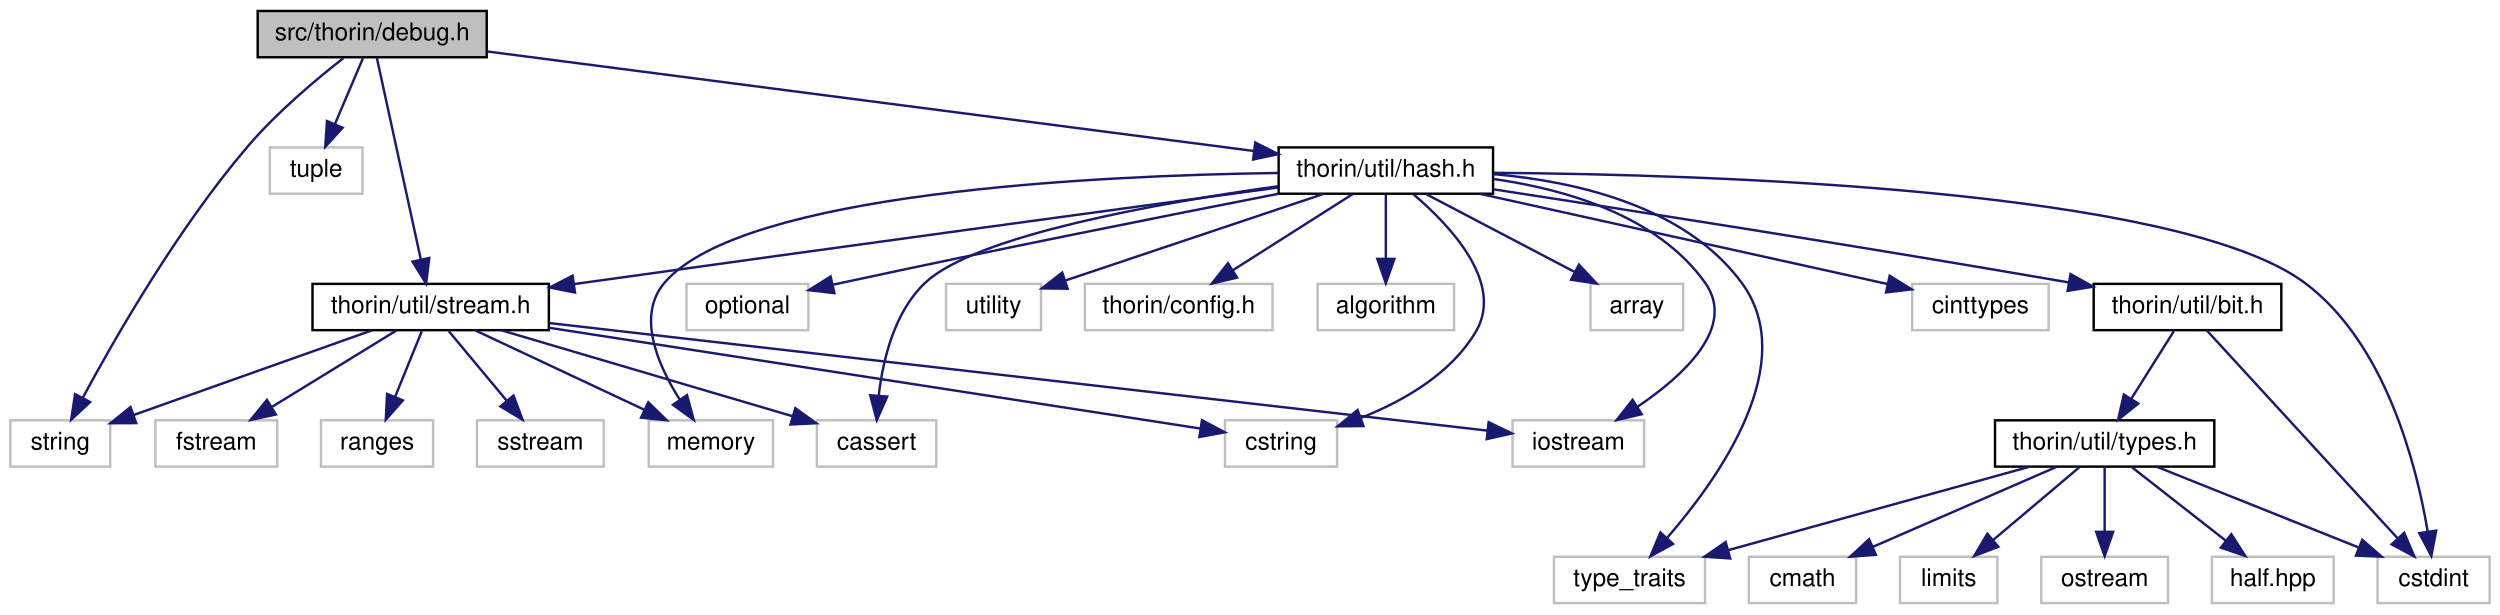
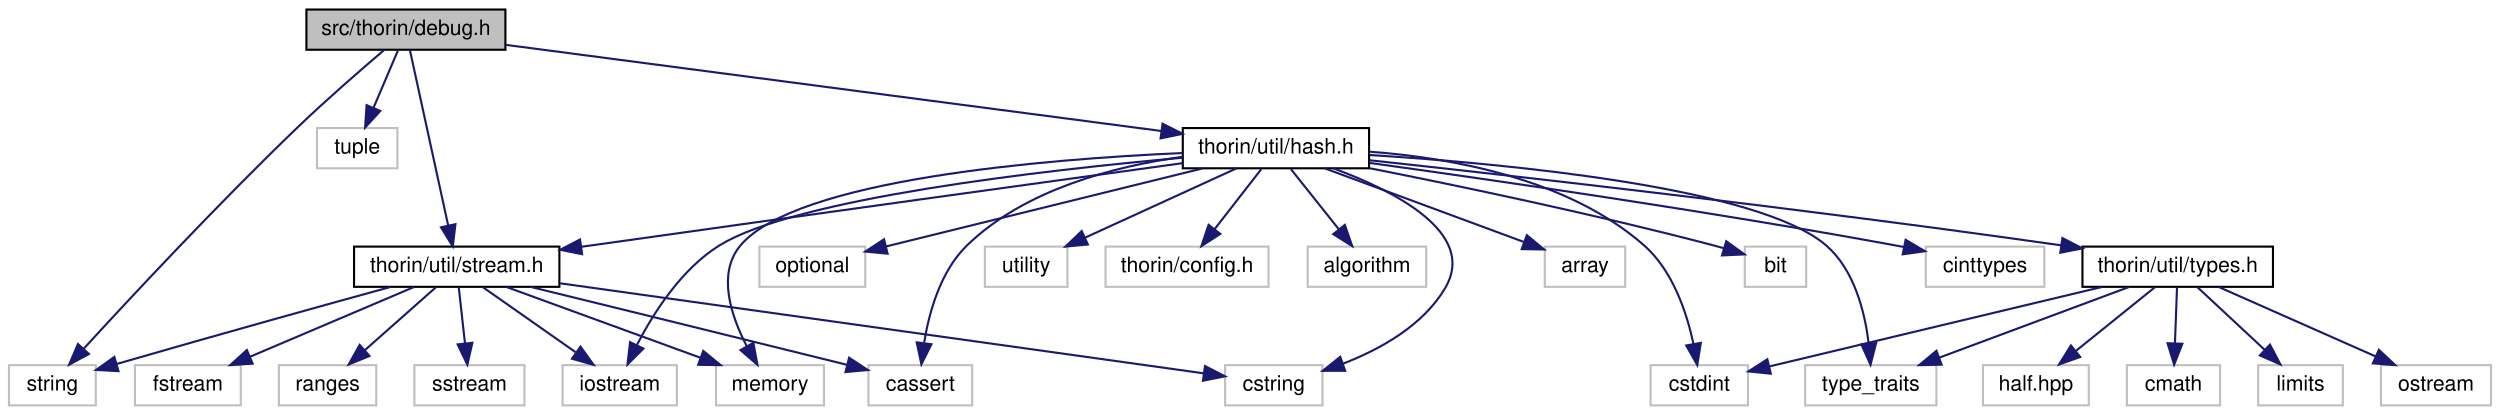
- <svg xmlns="http://www.w3.org/2000/svg" xmlns:xlink="http://www.w3.org/1999/xlink" width="1026pt" height="252pt" viewBox="0.00 0.00 1025.50 252.00">
-   <g id="graph0" class="graph" transform="scale(1 1) rotate(0) translate(4 248)">
+ <svg xmlns="http://www.w3.org/2000/svg" xmlns:xlink="http://www.w3.org/1999/xlink" width="1181pt" height="196pt" viewBox="0.00 0.00 1180.50 196.00">
+   <g id="graph0" class="graph" transform="scale(1 1) rotate(0) translate(4 192)">
    <g id="node1" class="node">
      <g id="a_node1">
        <a xlink:title=" ">
-           <polygon fill="#bfbfbf" stroke="black" points="101.5,-224.5 101.5,-243.5 195.5,-243.5 195.5,-224.5 101.5,-224.5" />
-           <text text-anchor="middle" x="148.5" y="-231.5" font-family="Helvetica,sans-Serif" font-size="10.00">src/thorin/debug.h</text>
+           <polygon fill="#bfbfbf" stroke="black" points="140.5,-168.5 140.5,-187.5 234.5,-187.5 234.5,-168.5 140.5,-168.5" />
+           <text text-anchor="middle" x="187.5" y="-175.5" font-family="Helvetica,sans-Serif" font-size="10.00">src/thorin/debug.h</text>
        </a>
      </g>
    </g>
    <g id="node2" class="node">
      <g id="a_node2">
        <a xlink:title=" ">
-           <polygon fill="none" stroke="#bfbfbf" points="0,-56.5 0,-75.5 41,-75.5 41,-56.5 0,-56.5" />
-           <text text-anchor="middle" x="20.5" y="-63.5" font-family="Helvetica,sans-Serif" font-size="10.00">string</text>
+           <polygon fill="none" stroke="#bfbfbf" points="0,-0.5 0,-19.5 41,-19.5 41,-0.5 0,-0.5" />
+           <text text-anchor="middle" x="20.5" y="-7.5" font-family="Helvetica,sans-Serif" font-size="10.00">string</text>
        </a>
      </g>
    </g>
    <g id="edge1" class="edge">
-       <path fill="none" stroke="midnightblue" d="M136.71,-224.17C125.79,-215.65 109.47,-202 97.5,-188 68.78,-154.4 42.86,-109.21 29.67,-84.66" />
-       <polygon fill="midnightblue" stroke="midnightblue" points="32.74,-82.98 24.97,-75.78 26.55,-86.25 32.74,-82.98" />
+       <path fill="none" stroke="midnightblue" d="M177.11,-168.28C166.65,-159.39 150.13,-145.08 136.5,-132 98.74,-95.77 56.8,-50.75 35.18,-27.15" />
+       <polygon fill="midnightblue" stroke="midnightblue" points="37.75,-24.77 28.42,-19.75 32.58,-29.49 37.75,-24.77" />
    </g>
    <g id="node3" class="node">
      <g id="a_node3">
        <a xlink:title=" ">
-           <polygon fill="none" stroke="#bfbfbf" points="106.5,-168.5 106.5,-187.5 144.5,-187.5 144.5,-168.5 106.5,-168.5" />
-           <text text-anchor="middle" x="125.5" y="-175.5" font-family="Helvetica,sans-Serif" font-size="10.00">tuple</text>
+           <polygon fill="none" stroke="#bfbfbf" points="145.5,-112.5 145.5,-131.5 183.5,-131.5 183.5,-112.5 145.5,-112.5" />
+           <text text-anchor="middle" x="164.5" y="-119.5" font-family="Helvetica,sans-Serif" font-size="10.00">tuple</text>
        </a>
      </g>
    </g>
    <g id="edge2" class="edge">
-       <path fill="none" stroke="midnightblue" d="M144.7,-224.08C141.59,-216.77 137.08,-206.18 133.21,-197.1" />
-       <polygon fill="midnightblue" stroke="midnightblue" points="136.37,-195.58 129.23,-187.75 129.93,-198.32 136.37,-195.58" />
+       <path fill="none" stroke="midnightblue" d="M183.7,-168.08C180.59,-160.77 176.08,-150.18 172.21,-141.1" />
+       <polygon fill="midnightblue" stroke="midnightblue" points="175.37,-139.58 168.23,-131.75 168.93,-142.32 175.37,-139.58" />
    </g>
    <g id="node4" class="node">
      <g id="a_node4">
        <a xlink:href="hash_8h.html" target="_top" xlink:title=" ">
-           <polygon fill="none" stroke="black" points="520.5,-168.5 520.5,-187.5 608.5,-187.5 608.5,-168.5 520.5,-168.5" />
-           <text text-anchor="middle" x="564.5" y="-175.5" font-family="Helvetica,sans-Serif" font-size="10.00">thorin/util/hash.h</text>
+           <polygon fill="none" stroke="black" points="554.5,-112.5 554.5,-131.5 642.5,-131.5 642.5,-112.5 554.5,-112.5" />
+           <text text-anchor="middle" x="598.5" y="-119.5" font-family="Helvetica,sans-Serif" font-size="10.00">thorin/util/hash.h</text>
        </a>
      </g>
    </g>
    <g id="edge3" class="edge">
-       <path fill="none" stroke="midnightblue" d="M195.82,-226.86C273.62,-216.76 428.13,-196.7 510.25,-186.04" />
-       <polygon fill="midnightblue" stroke="midnightblue" points="510.91,-189.49 520.38,-184.73 510.01,-182.54 510.91,-189.49" />
+       <path fill="none" stroke="midnightblue" d="M234.65,-170.81C311.48,-160.71 463.27,-140.77 544.38,-130.11" />
+       <polygon fill="midnightblue" stroke="midnightblue" points="544.94,-133.57 554.39,-128.79 544.02,-126.63 544.94,-133.57" />
+     </g>
+     <g id="node18" class="node">
+       <g id="a_node18">
+         <a xlink:href="stream_8h.html" target="_top" xlink:title=" ">
+           <polygon fill="none" stroke="black" points="163,-56.5 163,-75.5 260,-75.5 260,-56.5 163,-56.5" />
+           <text text-anchor="middle" x="211.5" y="-63.5" font-family="Helvetica,sans-Serif" font-size="10.00">thorin/util/stream.h</text>
+         </a>
+       </g>
+     </g>
+     <g id="edge33" class="edge">
+       <path fill="none" stroke="midnightblue" d="M189.38,-168.37C193.26,-150.62 202.19,-109.67 207.44,-85.6" />
+       <polygon fill="midnightblue" stroke="midnightblue" points="210.91,-86.11 209.63,-75.59 204.07,-84.62 210.91,-86.11" />
+     </g>
+     <g id="node5" class="node">
+       <g id="a_node5">
+         <a xlink:title=" ">
+           <polygon fill="none" stroke="#bfbfbf" points="613.5,-56.5 613.5,-75.5 669.5,-75.5 669.5,-56.5 613.5,-56.5" />
+           <text text-anchor="middle" x="641.5" y="-63.5" font-family="Helvetica,sans-Serif" font-size="10.00">algorithm</text>
+         </a>
+       </g>
+     </g>
+     <g id="edge4" class="edge">
+       <path fill="none" stroke="midnightblue" d="M605.6,-112.08C611.74,-104.38 620.77,-93.03 628.24,-83.65" />
+       <polygon fill="midnightblue" stroke="midnightblue" points="631.04,-85.75 634.53,-75.75 625.56,-81.39 631.04,-85.75" />
+     </g>
+     <g id="node6" class="node">
+       <g id="a_node6">
+         <a xlink:title=" ">
+           <polygon fill="none" stroke="#bfbfbf" points="725.5,-56.5 725.5,-75.5 763.5,-75.5 763.5,-56.5 725.5,-56.5" />
+           <text text-anchor="middle" x="744.5" y="-63.5" font-family="Helvetica,sans-Serif" font-size="10.00">array</text>
+         </a>
+       </g>
+     </g>
+     <g id="edge5" class="edge">
+       <path fill="none" stroke="midnightblue" d="M621.63,-112.44C647.13,-103.01 688.16,-87.84 715.72,-77.65" />
+       <polygon fill="midnightblue" stroke="midnightblue" points="717.04,-80.89 725.2,-74.14 714.61,-74.32 717.04,-80.89" />
+     </g>
+     <g id="node7" class="node">
+       <g id="a_node7">
+         <a xlink:title=" ">
+           <polygon fill="none" stroke="#bfbfbf" points="820,-56.5 820,-75.5 849,-75.5 849,-56.5 820,-56.5" />
+           <text text-anchor="middle" x="834.5" y="-63.5" font-family="Helvetica,sans-Serif" font-size="10.00">bit</text>
+         </a>
+       </g>
+     </g>
+     <g id="edge6" class="edge">
+       <path fill="none" stroke="midnightblue" d="M642.78,-112.53C684.87,-104.21 749.84,-90.66 805.5,-76 806.97,-75.61 808.47,-75.2 809.98,-74.77" />
+       <polygon fill="midnightblue" stroke="midnightblue" points="811.24,-78.05 819.82,-71.83 809.23,-71.34 811.24,-78.05" />
+     </g>
+     <g id="node8" class="node">
+       <g id="a_node8">
+         <a xlink:title=" ">
+           <polygon fill="none" stroke="#bfbfbf" points="406,-0.5 406,-19.5 455,-19.5 455,-0.5 406,-0.5" />
+           <text text-anchor="middle" x="430.5" y="-7.5" font-family="Helvetica,sans-Serif" font-size="10.00">cassert</text>
+         </a>
+       </g>
+     </g>
+     <g id="edge7" class="edge">
+       <path fill="none" stroke="midnightblue" d="M554.5,-117.94C522.35,-113.47 479.78,-102.54 452.5,-76 440.1,-63.94 434.69,-44.65 432.33,-30.21" />
+       <polygon fill="midnightblue" stroke="midnightblue" points="435.75,-29.38 431.01,-19.91 428.81,-30.27 435.75,-29.38" />
+     </g>
+     <g id="node9" class="node">
+       <g id="a_node9">
+         <a xlink:title=" ">
+           <polygon fill="none" stroke="#bfbfbf" points="905.5,-56.5 905.5,-75.5 961.5,-75.5 961.5,-56.5 905.5,-56.5" />
+           <text text-anchor="middle" x="933.5" y="-63.5" font-family="Helvetica,sans-Serif" font-size="10.00">cinttypes</text>
+         </a>
+       </g>
+     </g>
+     <g id="edge8" class="edge">
+       <path fill="none" stroke="midnightblue" d="M642.81,-115.02C700.32,-107.07 803.68,-92.14 891.5,-76 892.74,-75.77 893.99,-75.54 895.26,-75.29" />
+       <polygon fill="midnightblue" stroke="midnightblue" points="895.96,-78.72 905.08,-73.33 894.59,-71.86 895.96,-78.72" />
+     </g>
+     <g id="node10" class="node">
+       <g id="a_node10">
+         <a xlink:title=" ">
+           <polygon fill="none" stroke="#bfbfbf" points="775.5,-0.5 775.5,-19.5 821.5,-19.5 821.5,-0.5 775.5,-0.5" />
+           <text text-anchor="middle" x="798.5" y="-7.5" font-family="Helvetica,sans-Serif" font-size="10.00">cstdint</text>
+         </a>
+       </g>
+     </g>
+     <g id="edge9" class="edge">
+       <path fill="none" stroke="midnightblue" d="M642.55,-120.35C681.15,-117.52 736.55,-107.64 772.5,-76 786.02,-64.1 792.6,-44.19 795.75,-29.53" />
+       <polygon fill="midnightblue" stroke="midnightblue" points="799.21,-30.03 797.54,-19.57 792.32,-28.79 799.21,-30.03" />
+     </g>
+     <g id="node11" class="node">
+       <g id="a_node11">
+         <a xlink:title=" ">
+           <polygon fill="none" stroke="#bfbfbf" points="574.5,-0.5 574.5,-19.5 620.5,-19.5 620.5,-0.5 574.5,-0.5" />
+           <text text-anchor="middle" x="597.5" y="-7.5" font-family="Helvetica,sans-Serif" font-size="10.00">cstring</text>
+         </a>
+       </g>
+     </g>
+     <g id="edge10" class="edge">
+       <path fill="none" stroke="midnightblue" d="M625.77,-112.42C654.53,-101.81 693.75,-81.91 678.5,-56 668.04,-38.22 647.73,-26.96 630.06,-20.15" />
+       <polygon fill="midnightblue" stroke="midnightblue" points="631.2,-16.84 620.6,-16.81 628.87,-23.44 631.2,-16.84" />
+     </g>
+     <g id="node12" class="node">
+       <g id="a_node12">
+         <a xlink:title=" ">
+           <polygon fill="none" stroke="#bfbfbf" points="261.5,-0.5 261.5,-19.5 315.5,-19.5 315.5,-0.5 261.5,-0.5" />
+           <text text-anchor="middle" x="288.5" y="-7.5" font-family="Helvetica,sans-Serif" font-size="10.00">iostream</text>
+         </a>
+       </g>
+     </g>
+     <g id="edge11" class="edge">
+       <path fill="none" stroke="midnightblue" d="M554.25,-117.48C489.11,-111.63 371.28,-98.29 335.5,-76 317.64,-64.87 304.49,-44.23 296.71,-29.19" />
+       <polygon fill="midnightblue" stroke="midnightblue" points="299.7,-27.33 292.19,-19.85 293.39,-30.38 299.7,-27.33" />
+     </g>
+     <g id="node13" class="node">
+       <g id="a_node13">
+         <a xlink:title=" ">
+           <polygon fill="none" stroke="#bfbfbf" points="334,-0.5 334,-19.5 385,-19.5 385,-0.5 334,-0.5" />
+           <text text-anchor="middle" x="359.5" y="-7.5" font-family="Helvetica,sans-Serif" font-size="10.00">memory</text>
+         </a>
+       </g>
+     </g>
+     <g id="edge12" class="edge">
+       <path fill="none" stroke="midnightblue" d="M554.38,-119.72C489.09,-116.79 371.64,-107.2 345.5,-76 334.42,-62.77 341.05,-42.83 348.49,-28.52" />
+       <polygon fill="midnightblue" stroke="midnightblue" points="351.63,-30.09 353.56,-19.67 345.56,-26.61 351.63,-30.09" />
+     </g>
+     <g id="node14" class="node">
+       <g id="a_node14">
+         <a xlink:title=" ">
+           <polygon fill="none" stroke="#bfbfbf" points="354.5,-56.5 354.5,-75.5 404.5,-75.5 404.5,-56.5 354.5,-56.5" />
+           <text text-anchor="middle" x="379.5" y="-63.5" font-family="Helvetica,sans-Serif" font-size="10.00">optional</text>
+         </a>
+       </g>
+     </g>
+     <g id="edge13" class="edge">
+       <path fill="none" stroke="midnightblue" d="M563.8,-112.44C522.88,-102.35 455.27,-85.68 414.31,-75.58" />
+       <polygon fill="midnightblue" stroke="midnightblue" points="415.05,-72.16 404.5,-73.16 413.37,-78.96 415.05,-72.16" />
+     </g>
+     <g id="node15" class="node">
+       <g id="a_node15">
+         <a xlink:title=" ">
+           <polygon fill="none" stroke="#bfbfbf" points="848.5,-0.5 848.5,-19.5 910.5,-19.5 910.5,-0.5 848.5,-0.5" />
+           <text text-anchor="middle" x="879.5" y="-7.5" font-family="Helvetica,sans-Serif" font-size="10.00">type_traits</text>
+         </a>
+       </g>
+     </g>
+     <g id="edge14" class="edge">
+       <path fill="none" stroke="midnightblue" d="M642.68,-118.78C708.24,-114.6 826.93,-103.4 858.5,-76 871.77,-64.48 876.72,-44.51 878.53,-29.74" />
+       <polygon fill="midnightblue" stroke="midnightblue" points="882.02,-29.94 879.38,-19.68 875.05,-29.34 882.02,-29.94" />
+     </g>
+     <g id="node16" class="node">
+       <g id="a_node16">
+         <a xlink:title=" ">
+           <polygon fill="none" stroke="#bfbfbf" points="461,-56.5 461,-75.5 500,-75.5 500,-56.5 461,-56.5" />
+           <text text-anchor="middle" x="480.5" y="-63.5" font-family="Helvetica,sans-Serif" font-size="10.00">utility</text>
+         </a>
+       </g>
+     </g>
+     <g id="edge15" class="edge">
+       <path fill="none" stroke="midnightblue" d="M579.8,-112.44C560.56,-103.64 530.35,-89.81 508.3,-79.72" />
+       <polygon fill="midnightblue" stroke="midnightblue" points="509.66,-76.5 499.11,-75.52 506.75,-82.86 509.66,-76.5" />
+     </g>
+     <g id="node17" class="node">
+       <g id="a_node17">
+         <a xlink:title=" ">
+           <polygon fill="none" stroke="#bfbfbf" points="518,-56.5 518,-75.5 595,-75.5 595,-56.5 518,-56.5" />
+           <text text-anchor="middle" x="556.5" y="-63.5" font-family="Helvetica,sans-Serif" font-size="10.00">thorin/config.h</text>
+         </a>
+       </g>
+     </g>
+     <g id="edge16" class="edge">
+       <path fill="none" stroke="midnightblue" d="M591.56,-112.08C585.57,-104.38 576.75,-93.03 569.45,-83.65" />
+       <polygon fill="midnightblue" stroke="midnightblue" points="572.21,-81.5 563.31,-75.75 566.68,-85.79 572.21,-81.5" />
+     </g>
+     <g id="edge17" class="edge">
+       <path fill="none" stroke="midnightblue" d="M554.47,-114.94C492.14,-106.35 374.6,-90.1 274.5,-76 273.21,-75.82 271.9,-75.63 270.58,-75.45" />
+       <polygon fill="midnightblue" stroke="midnightblue" points="270.73,-71.93 260.34,-74 269.75,-78.86 270.73,-71.93" />
+     </g>
+     <g id="node22" class="node">
+       <g id="a_node22">
+         <a xlink:href="types_8h.html" target="_top" xlink:title=" ">
+           <polygon fill="none" stroke="black" points="979.5,-56.5 979.5,-75.5 1069.5,-75.5 1069.5,-56.5 979.5,-56.5" />
+           <text text-anchor="middle" x="1024.5" y="-63.5" font-family="Helvetica,sans-Serif" font-size="10.00">thorin/util/types.h</text>
+         </a>
+       </g>
+     </g>
+     <g id="edge26" class="edge">
+       <path fill="none" stroke="midnightblue" d="M642.68,-116.3C710.6,-108.94 845.01,-93.81 969.36,-76.11" />
+       <polygon fill="midnightblue" stroke="midnightblue" points="970.04,-79.55 979.44,-74.66 969.05,-72.62 970.04,-79.55" />
+     </g>
+     <g id="edge25" class="edge">
+       <path fill="none" stroke="midnightblue" d="M180.28,-56.46C149.78,-48.08 101.78,-34.78 50.99,-20.1" />
+       <polygon fill="midnightblue" stroke="midnightblue" points="51.72,-16.67 41.14,-17.25 49.77,-23.39 51.72,-16.67" />
+     </g>
+     <g id="edge18" class="edge">
+       <path fill="none" stroke="midnightblue" d="M246.25,-56.5C283.07,-47.48 342.9,-32.79 394.5,-20 394.95,-19.89 395.41,-19.77 395.87,-19.66" />
+       <polygon fill="midnightblue" stroke="midnightblue" points="396.86,-23.02 405.71,-17.21 395.17,-16.23 396.86,-23.02" />
+     </g>
+     <g id="edge19" class="edge">
+       <path fill="none" stroke="midnightblue" d="M260.39,-58.16C340.11,-47.01 496.05,-25.19 564.24,-15.65" />
+       <polygon fill="midnightblue" stroke="midnightblue" points="564.99,-19.08 574.41,-14.23 564.02,-12.15 564.99,-19.08" />
+     </g>
+     <g id="edge21" class="edge">
+       <path fill="none" stroke="midnightblue" d="M223.87,-56.32C235.66,-48.06 253.63,-35.45 267.64,-25.63" />
+       <polygon fill="midnightblue" stroke="midnightblue" points="269.98,-28.26 276.16,-19.65 265.96,-22.53 269.98,-28.26" />
+     </g>
+     <g id="edge22" class="edge">
+       <path fill="none" stroke="midnightblue" d="M234.95,-56.44C259.63,-47.44 298.69,-33.19 326.48,-23.05" />
+       <polygon fill="midnightblue" stroke="midnightblue" points="327.96,-26.23 336.16,-19.52 325.56,-19.66 327.96,-26.23" />
+     </g>
+     <g id="node19" class="node">
+       <g id="a_node19">
+         <a xlink:title=" ">
+           <polygon fill="none" stroke="#bfbfbf" points="59.5,-0.5 59.5,-19.5 109.5,-19.5 109.5,-0.5 59.5,-0.5" />
+           <text text-anchor="middle" x="84.5" y="-7.5" font-family="Helvetica,sans-Serif" font-size="10.00">fstream</text>
+         </a>
+       </g>
+     </g>
+     <g id="edge20" class="edge">
+       <path fill="none" stroke="midnightblue" d="M191.38,-56.44C170.48,-47.56 137.57,-33.56 113.78,-23.45" />
+       <polygon fill="midnightblue" stroke="midnightblue" points="115.1,-20.21 104.53,-19.52 112.36,-26.65 115.1,-20.21" />
+     </g>
+     <g id="node20" class="node">
+       <g id="a_node20">
+         <a xlink:title=" ">
+           <polygon fill="none" stroke="#bfbfbf" points="127.5,-0.5 127.5,-19.5 173.5,-19.5 173.5,-0.5 127.5,-0.5" />
+           <text text-anchor="middle" x="150.5" y="-7.5" font-family="Helvetica,sans-Serif" font-size="10.00">ranges</text>
+         </a>
+       </g>
+     </g>
+     <g id="edge23" class="edge">
+       <path fill="none" stroke="midnightblue" d="M201.7,-56.32C192.68,-48.34 179.09,-36.31 168.18,-26.65" />
+       <polygon fill="midnightblue" stroke="midnightblue" points="170.29,-23.84 160.48,-19.83 165.65,-29.08 170.29,-23.84" />
+     </g>
+     <g id="node21" class="node">
+       <g id="a_node21">
+         <a xlink:title=" ">
+           <polygon fill="none" stroke="#bfbfbf" points="191.5,-0.5 191.5,-19.5 243.5,-19.5 243.5,-0.5 191.5,-0.5" />
+           <text text-anchor="middle" x="217.5" y="-7.5" font-family="Helvetica,sans-Serif" font-size="10.00">sstream</text>
+         </a>
+       </g>
+     </g>
+     <g id="edge24" class="edge">
+       <path fill="none" stroke="midnightblue" d="M212.49,-56.08C213.29,-48.93 214.43,-38.64 215.42,-29.69" />
+       <polygon fill="midnightblue" stroke="midnightblue" points="218.9,-30.08 216.53,-19.75 211.94,-29.3 218.9,-30.08" />
+     </g>
+     <g id="edge28" class="edge">
+       <path fill="none" stroke="midnightblue" d="M988.69,-56.44C945.55,-46.14 873.65,-28.96 831.71,-18.93" />
+       <polygon fill="midnightblue" stroke="midnightblue" points="832.26,-15.47 821.72,-16.55 830.64,-22.28 832.26,-15.47" />
+     </g>
+     <g id="edge31" class="edge">
+       <path fill="none" stroke="midnightblue" d="M1001.52,-56.44C977.34,-47.44 939.08,-33.19 911.85,-23.05" />
+       <polygon fill="midnightblue" stroke="midnightblue" points="912.96,-19.73 902.37,-19.52 910.52,-26.29 912.96,-19.73" />
    </g>
    <g id="node23" class="node">
      <g id="a_node23">
-         <a xlink:href="stream_8h.html" target="_top" xlink:title=" ">
-           <polygon fill="none" stroke="black" points="124,-112.5 124,-131.5 221,-131.5 221,-112.5 124,-112.5" />
-           <text text-anchor="middle" x="172.5" y="-119.5" font-family="Helvetica,sans-Serif" font-size="10.00">thorin/util/stream.h</text>
-         </a>
-       </g>
-     </g>
-     <g id="edge34" class="edge">
-       <path fill="none" stroke="midnightblue" d="M150.38,-224.37C154.26,-206.62 163.19,-165.67 168.44,-141.6" />
-       <polygon fill="midnightblue" stroke="midnightblue" points="171.91,-142.11 170.63,-131.59 165.07,-140.62 171.91,-142.11" />
-     </g>
-     <g id="node5" class="node">
-       <g id="a_node5">
-         <a xlink:title=" ">
-           <polygon fill="none" stroke="#bfbfbf" points="536.5,-112.5 536.5,-131.5 592.5,-131.5 592.5,-112.5 536.5,-112.5" />
-           <text text-anchor="middle" x="564.5" y="-119.5" font-family="Helvetica,sans-Serif" font-size="10.00">algorithm</text>
-         </a>
-       </g>
-     </g>
-     <g id="edge4" class="edge">
-       <path fill="none" stroke="midnightblue" d="M564.5,-168.08C564.5,-161.01 564.5,-150.86 564.5,-141.99" />
-       <polygon fill="midnightblue" stroke="midnightblue" points="568,-141.75 564.5,-131.75 561,-141.75 568,-141.75" />
-     </g>
-     <g id="node6" class="node">
-       <g id="a_node6">
-         <a xlink:title=" ">
-           <polygon fill="none" stroke="#bfbfbf" points="648.5,-112.5 648.5,-131.5 686.5,-131.5 686.5,-112.5 648.5,-112.5" />
-           <text text-anchor="middle" x="667.5" y="-119.5" font-family="Helvetica,sans-Serif" font-size="10.00">array</text>
-         </a>
-       </g>
-     </g>
-     <g id="edge5" class="edge">
-       <path fill="none" stroke="midnightblue" d="M581.05,-168.32C597.49,-159.7 622.93,-146.36 641.97,-136.39" />
-       <polygon fill="midnightblue" stroke="midnightblue" points="643.76,-139.4 650.99,-131.65 640.51,-133.2 643.76,-139.4" />
-     </g>
-     <g id="node7" class="node">
-       <g id="a_node7">
-         <a xlink:title=" ">
-           <polygon fill="none" stroke="#bfbfbf" points="331,-56.5 331,-75.5 380,-75.5 380,-56.5 331,-56.5" />
-           <text text-anchor="middle" x="355.5" y="-63.5" font-family="Helvetica,sans-Serif" font-size="10.00">cassert</text>
-         </a>
-       </g>
-     </g>
-     <g id="edge6" class="edge">
-       <path fill="none" stroke="midnightblue" d="M520.18,-171.57C471.11,-164.7 396.17,-151.38 375.5,-132 362.86,-120.15 358.14,-100.52 356.41,-85.93" />
-       <polygon fill="midnightblue" stroke="midnightblue" points="359.87,-85.24 355.57,-75.55 352.89,-85.8 359.87,-85.24" />
-     </g>
-     <g id="node8" class="node">
-       <g id="a_node8">
-         <a xlink:title=" ">
-           <polygon fill="none" stroke="#bfbfbf" points="780.5,-112.5 780.5,-131.5 836.5,-131.5 836.5,-112.5 780.5,-112.5" />
-           <text text-anchor="middle" x="808.5" y="-119.5" font-family="Helvetica,sans-Serif" font-size="10.00">cinttypes</text>
-         </a>
-       </g>
-     </g>
-     <g id="edge7" class="edge">
-       <path fill="none" stroke="midnightblue" d="M603.16,-168.44C649.01,-158.3 724.94,-141.49 770.5,-131.41" />
-       <polygon fill="midnightblue" stroke="midnightblue" points="771.28,-134.82 780.29,-129.24 769.77,-127.99 771.28,-134.82" />
-     </g>
-     <g id="node9" class="node">
-       <g id="a_node9">
-         <a xlink:title=" ">
-           <polygon fill="none" stroke="#bfbfbf" points="971.5,-0.5 971.5,-19.5 1017.5,-19.5 1017.5,-0.5 971.5,-0.5" />
-           <text text-anchor="middle" x="994.5" y="-7.5" font-family="Helvetica,sans-Serif" font-size="10.00">cstdint</text>
-         </a>
-       </g>
-     </g>
-     <g id="edge8" class="edge">
-       <path fill="none" stroke="midnightblue" d="M608.71,-177.08C696.69,-176.41 889.69,-170.44 941.5,-132 974.7,-107.37 987.42,-57.44 992.04,-30.04" />
-       <polygon fill="midnightblue" stroke="midnightblue" points="995.56,-30.23 993.57,-19.82 988.63,-29.2 995.56,-30.23" />
-     </g>
-     <g id="node10" class="node">
-       <g id="a_node10">
-         <a xlink:title=" ">
-           <polygon fill="none" stroke="#bfbfbf" points="498.5,-56.5 498.5,-75.5 544.5,-75.5 544.5,-56.5 498.5,-56.5" />
-           <text text-anchor="middle" x="521.5" y="-63.5" font-family="Helvetica,sans-Serif" font-size="10.00">cstring</text>
-         </a>
-       </g>
-     </g>
-     <g id="edge9" class="edge">
-       <path fill="none" stroke="midnightblue" d="M575.96,-168.13C590.72,-155.58 613.17,-131.95 601.5,-112 591.35,-94.64 571.75,-83.46 554.5,-76.58" />
-       <polygon fill="midnightblue" stroke="midnightblue" points="555.3,-73.15 544.7,-73.02 552.91,-79.73 555.3,-73.15" />
-     </g>
-     <g id="node11" class="node">
-       <g id="a_node11">
-         <a xlink:title=" ">
-           <polygon fill="none" stroke="#bfbfbf" points="616.5,-56.5 616.5,-75.5 670.5,-75.5 670.5,-56.5 616.5,-56.5" />
-           <text text-anchor="middle" x="643.5" y="-63.5" font-family="Helvetica,sans-Serif" font-size="10.00">iostream</text>
-         </a>
-       </g>
-     </g>
-     <g id="edge10" class="edge">
-       <path fill="none" stroke="midnightblue" d="M608.77,-174.53C638.6,-170.29 675.94,-159.4 695.5,-132 708.46,-113.84 686.89,-93.95 667.71,-81.02" />
-       <polygon fill="midnightblue" stroke="midnightblue" points="669.52,-78.02 659.2,-75.59 665.76,-83.92 669.52,-78.02" />
-     </g>
-     <g id="node12" class="node">
-       <g id="a_node12">
-         <a xlink:title=" ">
-           <polygon fill="none" stroke="#bfbfbf" points="262,-56.5 262,-75.5 313,-75.5 313,-56.5 262,-56.5" />
-           <text text-anchor="middle" x="287.5" y="-63.5" font-family="Helvetica,sans-Serif" font-size="10.00">memory</text>
-         </a>
-       </g>
-     </g>
-     <g id="edge11" class="edge">
-       <path fill="none" stroke="midnightblue" d="M520.28,-177.01C445.82,-175.99 300.43,-169.15 268.5,-132 256.93,-118.54 265.61,-98.36 274.68,-84.06" />
-       <polygon fill="midnightblue" stroke="midnightblue" points="277.69,-85.86 280.49,-75.64 271.93,-81.88 277.69,-85.86" />
-     </g>
-     <g id="node13" class="node">
-       <g id="a_node13">
-         <a xlink:title=" ">
-           <polygon fill="none" stroke="#bfbfbf" points="277.5,-112.5 277.5,-131.5 327.5,-131.5 327.5,-112.5 277.5,-112.5" />
-           <text text-anchor="middle" x="302.5" y="-119.5" font-family="Helvetica,sans-Serif" font-size="10.00">optional</text>
-         </a>
-       </g>
-     </g>
-     <g id="edge12" class="edge">
-       <path fill="none" stroke="midnightblue" d="M520.42,-168.48C475.38,-159.68 403.46,-145.4 341.5,-132 340.24,-131.73 338.96,-131.45 337.66,-131.16" />
-       <polygon fill="midnightblue" stroke="midnightblue" points="338.18,-127.69 327.65,-128.91 336.64,-134.52 338.18,-127.69" />
-     </g>
-     <g id="node14" class="node">
-       <g id="a_node14">
-         <a xlink:title=" ">
-           <polygon fill="none" stroke="#bfbfbf" points="633.5,-0.5 633.5,-19.5 695.5,-19.5 695.5,-0.5 633.5,-0.5" />
-           <text text-anchor="middle" x="664.5" y="-7.5" font-family="Helvetica,sans-Serif" font-size="10.00">type_traits</text>
-         </a>
-       </g>
-     </g>
-     <g id="edge13" class="edge">
-       <path fill="none" stroke="midnightblue" d="M608.77,-176.53C642.64,-173.55 687.34,-163.37 710.5,-132 734.74,-99.17 701.44,-52.03 680.04,-27.4" />
-       <polygon fill="midnightblue" stroke="midnightblue" points="682.38,-24.77 673.08,-19.69 677.18,-29.46 682.38,-24.77" />
-     </g>
-     <g id="node15" class="node">
-       <g id="a_node15">
-         <a xlink:title=" ">
-           <polygon fill="none" stroke="#bfbfbf" points="384,-112.5 384,-131.5 423,-131.5 423,-112.5 384,-112.5" />
-           <text text-anchor="middle" x="403.5" y="-119.5" font-family="Helvetica,sans-Serif" font-size="10.00">utility</text>
-         </a>
-       </g>
-     </g>
-     <g id="edge14" class="edge">
-       <path fill="none" stroke="midnightblue" d="M538.99,-168.44C510.15,-158.77 463.28,-143.05 432.92,-132.87" />
-       <polygon fill="midnightblue" stroke="midnightblue" points="433.9,-129.51 423.31,-129.64 431.68,-136.14 433.9,-129.51" />
-     </g>
-     <g id="node16" class="node">
-       <g id="a_node16">
-         <a xlink:title=" ">
-           <polygon fill="none" stroke="#bfbfbf" points="441,-112.5 441,-131.5 518,-131.5 518,-112.5 441,-112.5" />
-           <text text-anchor="middle" x="479.5" y="-119.5" font-family="Helvetica,sans-Serif" font-size="10.00">thorin/config.h</text>
-         </a>
-       </g>
-     </g>
-     <g id="edge15" class="edge">
-       <path fill="none" stroke="midnightblue" d="M550.84,-168.32C537.58,-159.9 517.23,-146.97 501.65,-137.07" />
-       <polygon fill="midnightblue" stroke="midnightblue" points="503.44,-134.06 493.12,-131.65 499.69,-139.97 503.44,-134.06" />
-     </g>
-     <g id="node17" class="node">
-       <g id="a_node17">
-         <a xlink:href="bit_8h.html" target="_top" xlink:title=" ">
-           <polygon fill="none" stroke="black" points="855,-112.5 855,-131.5 932,-131.5 932,-112.5 855,-112.5" />
-           <text text-anchor="middle" x="893.5" y="-119.5" font-family="Helvetica,sans-Serif" font-size="10.00">thorin/util/bit.h</text>
-         </a>
-       </g>
-     </g>
-     <g id="edge16" class="edge">
-       <path fill="none" stroke="midnightblue" d="M608.85,-170.27C662.28,-162.08 755.01,-147.6 844.67,-132.11" />
-       <polygon fill="midnightblue" stroke="midnightblue" points="845.49,-135.52 854.74,-130.36 844.29,-128.62 845.49,-135.52" />
-     </g>
-     <g id="edge25" class="edge">
-       <path fill="none" stroke="midnightblue" d="M520.32,-171.04C457.16,-162.51 337.41,-146.25 235.5,-132 234.21,-131.82 232.9,-131.64 231.58,-131.45" />
-       <polygon fill="midnightblue" stroke="midnightblue" points="231.73,-127.94 221.33,-130.01 230.75,-134.87 231.73,-127.94" />
-     </g>
-     <g id="edge17" class="edge">
-       <path fill="none" stroke="midnightblue" d="M901.43,-112.37C918.31,-93.97 958.07,-50.67 979.76,-27.05" />
-       <polygon fill="midnightblue" stroke="midnightblue" points="982.43,-29.32 986.61,-19.59 977.27,-24.59 982.43,-29.32" />
-     </g>
-     <g id="node18" class="node">
-       <g id="a_node18">
-         <a xlink:href="types_8h.html" target="_top" xlink:title=" ">
-           <polygon fill="none" stroke="black" points="814.5,-56.5 814.5,-75.5 904.5,-75.5 904.5,-56.5 814.5,-56.5" />
-           <text text-anchor="middle" x="859.5" y="-63.5" font-family="Helvetica,sans-Serif" font-size="10.00">thorin/util/types.h</text>
-         </a>
-       </g>
-     </g>
-     <g id="edge18" class="edge">
-       <path fill="none" stroke="midnightblue" d="M887.89,-112.08C883.13,-104.53 876.18,-93.49 870.35,-84.23" />
-       <polygon fill="midnightblue" stroke="midnightblue" points="873.3,-82.35 865.01,-75.75 867.38,-86.08 873.3,-82.35" />
-     </g>
-     <g id="edge20" class="edge">
-       <path fill="none" stroke="midnightblue" d="M880.89,-56.44C903.21,-47.52 938.4,-33.44 963.71,-23.32" />
-       <polygon fill="midnightblue" stroke="midnightblue" points="965.22,-26.48 973.21,-19.52 962.62,-19.98 965.22,-26.48" />
-     </g>
-     <g id="edge23" class="edge">
-       <path fill="none" stroke="midnightblue" d="M828.6,-56.44C795.23,-47.2 741.91,-32.44 705.15,-22.26" />
-       <polygon fill="midnightblue" stroke="midnightblue" points="705.83,-18.81 695.25,-19.52 703.96,-25.56 705.83,-18.81" />
-     </g>
-     <g id="node19" class="node">
-       <g id="a_node19">
-         <a xlink:title=" ">
-           <polygon fill="none" stroke="#bfbfbf" points="713.5,-0.5 713.5,-19.5 757.5,-19.5 757.5,-0.5 713.5,-0.5" />
-           <text text-anchor="middle" x="735.5" y="-7.5" font-family="Helvetica,sans-Serif" font-size="10.00">cmath</text>
-         </a>
-       </g>
-     </g>
-     <g id="edge19" class="edge">
-       <path fill="none" stroke="midnightblue" d="M839.85,-56.44C819.54,-47.6 787.6,-33.69 764.4,-23.59" />
-       <polygon fill="midnightblue" stroke="midnightblue" points="765.62,-20.3 755.06,-19.52 762.83,-26.72 765.62,-20.3" />
-     </g>
-     <g id="node20" class="node">
-       <g id="a_node20">
-         <a xlink:title=" ">
-           <polygon fill="none" stroke="#bfbfbf" points="775.5,-0.5 775.5,-19.5 815.5,-19.5 815.5,-0.5 775.5,-0.5" />
-           <text text-anchor="middle" x="795.5" y="-7.5" font-family="Helvetica,sans-Serif" font-size="10.00">limits</text>
-         </a>
-       </g>
-     </g>
-     <g id="edge21" class="edge">
-       <path fill="none" stroke="midnightblue" d="M849.22,-56.32C839.66,-48.26 825.22,-36.08 813.72,-26.37" />
-       <polygon fill="midnightblue" stroke="midnightblue" points="815.87,-23.61 805.97,-19.83 811.36,-28.96 815.87,-23.61" />
-     </g>
-     <g id="node21" class="node">
-       <g id="a_node21">
-         <a xlink:title=" ">
-           <polygon fill="none" stroke="#bfbfbf" points="833.5,-0.5 833.5,-19.5 885.5,-19.5 885.5,-0.5 833.5,-0.5" />
-           <text text-anchor="middle" x="859.5" y="-7.5" font-family="Helvetica,sans-Serif" font-size="10.00">ostream</text>
-         </a>
-       </g>
-     </g>
-     <g id="edge22" class="edge">
-       <path fill="none" stroke="midnightblue" d="M859.5,-56.08C859.5,-49.01 859.5,-38.86 859.5,-29.99" />
-       <polygon fill="midnightblue" stroke="midnightblue" points="863,-29.75 859.5,-19.75 856,-29.75 863,-29.75" />
-     </g>
-     <g id="node22" class="node">
-       <g id="a_node22">
-         <a xlink:title=" ">
-           <polygon fill="none" stroke="#bfbfbf" points="903.5,-0.5 903.5,-19.5 953.5,-19.5 953.5,-0.5 903.5,-0.5" />
-           <text text-anchor="middle" x="928.5" y="-7.5" font-family="Helvetica,sans-Serif" font-size="10.00">half.hpp</text>
-         </a>
-       </g>
-     </g>
-     <g id="edge24" class="edge">
-       <path fill="none" stroke="midnightblue" d="M870.59,-56.32C880.99,-48.18 896.76,-35.84 909.22,-26.09" />
-       <polygon fill="midnightblue" stroke="midnightblue" points="911.49,-28.75 917.21,-19.83 907.18,-23.24 911.49,-28.75" />
-     </g>
-     <g id="edge33" class="edge">
-       <path fill="none" stroke="midnightblue" d="M148.42,-112.44C121.91,-103.03 79.26,-87.87 50.57,-77.68" />
-       <polygon fill="midnightblue" stroke="midnightblue" points="51.65,-74.35 41.06,-74.3 49.31,-80.95 51.65,-74.35" />
-     </g>
-     <g id="edge26" class="edge">
-       <path fill="none" stroke="midnightblue" d="M201.5,-112.44C233.97,-102.86 286.56,-87.34 321.09,-77.15" />
-       <polygon fill="midnightblue" stroke="midnightblue" points="322.15,-80.49 330.75,-74.3 320.17,-73.78 322.15,-80.49" />
+         <a xlink:title=" ">
+           <polygon fill="none" stroke="#bfbfbf" points="1000.5,-0.5 1000.5,-19.5 1044.5,-19.5 1044.5,-0.5 1000.5,-0.5" />
+           <text text-anchor="middle" x="1022.5" y="-7.5" font-family="Helvetica,sans-Serif" font-size="10.00">cmath</text>
+         </a>
+       </g>
    </g>
    <g id="edge27" class="edge">
-       <path fill="none" stroke="midnightblue" d="M221.03,-113.49C293.09,-102.34 426.52,-81.7 488.4,-72.12" />
-       <polygon fill="midnightblue" stroke="midnightblue" points="489.04,-75.56 498.39,-70.58 487.97,-68.65 489.04,-75.56" />
-     </g>
-     <g id="edge29" class="edge">
-       <path fill="none" stroke="midnightblue" d="M221.13,-115.42C315.46,-104.61 521.43,-81 606.05,-71.29" />
-       <polygon fill="midnightblue" stroke="midnightblue" points="606.69,-74.74 616.23,-70.13 605.9,-67.79 606.69,-74.74" />
-     </g>
-     <g id="edge30" class="edge">
-       <path fill="none" stroke="midnightblue" d="M190.72,-112.44C209.4,-103.68 238.66,-89.94 260.12,-79.86" />
-       <polygon fill="midnightblue" stroke="midnightblue" points="261.8,-82.93 269.36,-75.52 258.82,-76.6 261.8,-82.93" />
+       <path fill="none" stroke="midnightblue" d="M1024.17,-56.08C1023.91,-49.01 1023.53,-38.86 1023.2,-29.99" />
+       <polygon fill="midnightblue" stroke="midnightblue" points="1026.69,-29.61 1022.82,-19.75 1019.7,-29.87 1026.69,-29.61" />
    </g>
    <g id="node24" class="node">
      <g id="a_node24">
        <a xlink:title=" ">
-           <polygon fill="none" stroke="#bfbfbf" points="59.5,-56.5 59.5,-75.5 109.5,-75.5 109.5,-56.5 59.5,-56.5" />
-           <text text-anchor="middle" x="84.5" y="-63.5" font-family="Helvetica,sans-Serif" font-size="10.00">fstream</text>
-         </a>
-       </g>
-     </g>
-     <g id="edge28" class="edge">
-       <path fill="none" stroke="midnightblue" d="M158.36,-112.32C144.63,-103.9 123.56,-90.97 107.44,-81.07" />
-       <polygon fill="midnightblue" stroke="midnightblue" points="108.96,-77.9 98.6,-75.65 105.3,-83.87 108.96,-77.9" />
+           <polygon fill="none" stroke="#bfbfbf" points="1062.5,-0.5 1062.5,-19.5 1102.5,-19.5 1102.5,-0.5 1062.5,-0.5" />
+           <text text-anchor="middle" x="1082.5" y="-7.5" font-family="Helvetica,sans-Serif" font-size="10.00">limits</text>
+         </a>
+       </g>
+     </g>
+     <g id="edge29" class="edge">
+       <path fill="none" stroke="midnightblue" d="M1033.82,-56.32C1042.39,-48.34 1055.31,-36.31 1065.69,-26.65" />
+       <polygon fill="midnightblue" stroke="midnightblue" points="1068.08,-29.21 1073.01,-19.83 1063.31,-24.09 1068.08,-29.21" />
    </g>
    <g id="node25" class="node">
      <g id="a_node25">
        <a xlink:title=" ">
-           <polygon fill="none" stroke="#bfbfbf" points="127.5,-56.5 127.5,-75.5 173.5,-75.5 173.5,-56.5 127.5,-56.5" />
-           <text text-anchor="middle" x="150.5" y="-63.5" font-family="Helvetica,sans-Serif" font-size="10.00">ranges</text>
-         </a>
-       </g>
-     </g>
-     <g id="edge31" class="edge">
-       <path fill="none" stroke="midnightblue" d="M168.87,-112.08C165.89,-104.77 161.57,-94.18 157.88,-85.1" />
-       <polygon fill="midnightblue" stroke="midnightblue" points="161.08,-83.69 154.07,-75.75 154.6,-86.33 161.08,-83.69" />
+           <polygon fill="none" stroke="#bfbfbf" points="1120.5,-0.5 1120.5,-19.5 1172.5,-19.5 1172.5,-0.5 1120.5,-0.5" />
+           <text text-anchor="middle" x="1146.5" y="-7.5" font-family="Helvetica,sans-Serif" font-size="10.00">ostream</text>
+         </a>
+       </g>
+     </g>
+     <g id="edge30" class="edge">
+       <path fill="none" stroke="midnightblue" d="M1043.83,-56.44C1063.82,-47.6 1095.24,-33.69 1118.06,-23.59" />
+       <polygon fill="midnightblue" stroke="midnightblue" points="1119.53,-26.76 1127.26,-19.52 1116.7,-20.36 1119.53,-26.76" />
    </g>
    <g id="node26" class="node">
      <g id="a_node26">
        <a xlink:title=" ">
-           <polygon fill="none" stroke="#bfbfbf" points="191.5,-56.5 191.5,-75.5 243.5,-75.5 243.5,-56.5 191.5,-56.5" />
-           <text text-anchor="middle" x="217.5" y="-63.5" font-family="Helvetica,sans-Serif" font-size="10.00">sstream</text>
+           <polygon fill="none" stroke="#bfbfbf" points="932.5,-0.5 932.5,-19.5 982.5,-19.5 982.5,-0.5 932.5,-0.5" />
+           <text text-anchor="middle" x="957.5" y="-7.5" font-family="Helvetica,sans-Serif" font-size="10.00">half.hpp</text>
        </a>
      </g>
    </g>
    <g id="edge32" class="edge">
-       <path fill="none" stroke="midnightblue" d="M179.93,-112.08C186.35,-104.38 195.81,-93.03 203.62,-83.65" />
-       <polygon fill="midnightblue" stroke="midnightblue" points="206.49,-85.67 210.21,-75.75 201.12,-81.19 206.49,-85.67" />
+       <path fill="none" stroke="midnightblue" d="M1013.74,-56.32C1003.73,-48.26 988.61,-36.08 976.57,-26.37" />
+       <polygon fill="midnightblue" stroke="midnightblue" points="978.44,-23.38 968.46,-19.83 974.05,-28.83 978.44,-23.38" />
    </g>
  </g>
</svg>
